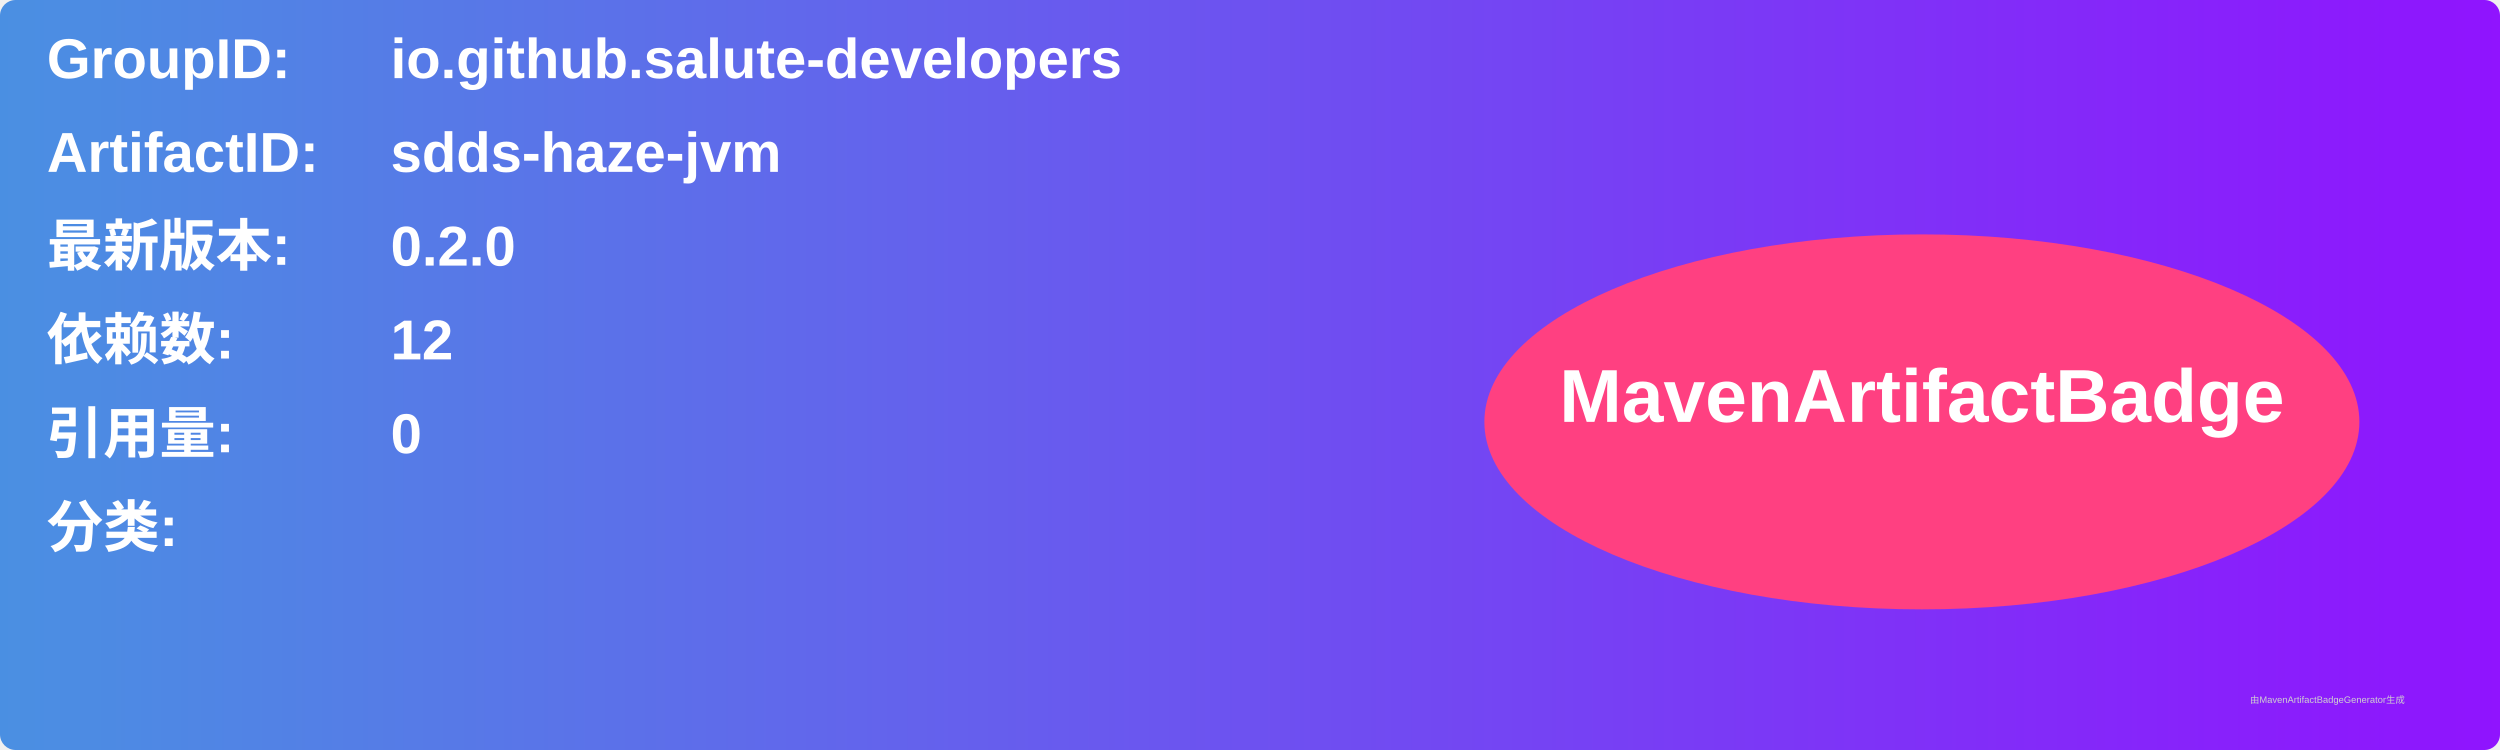
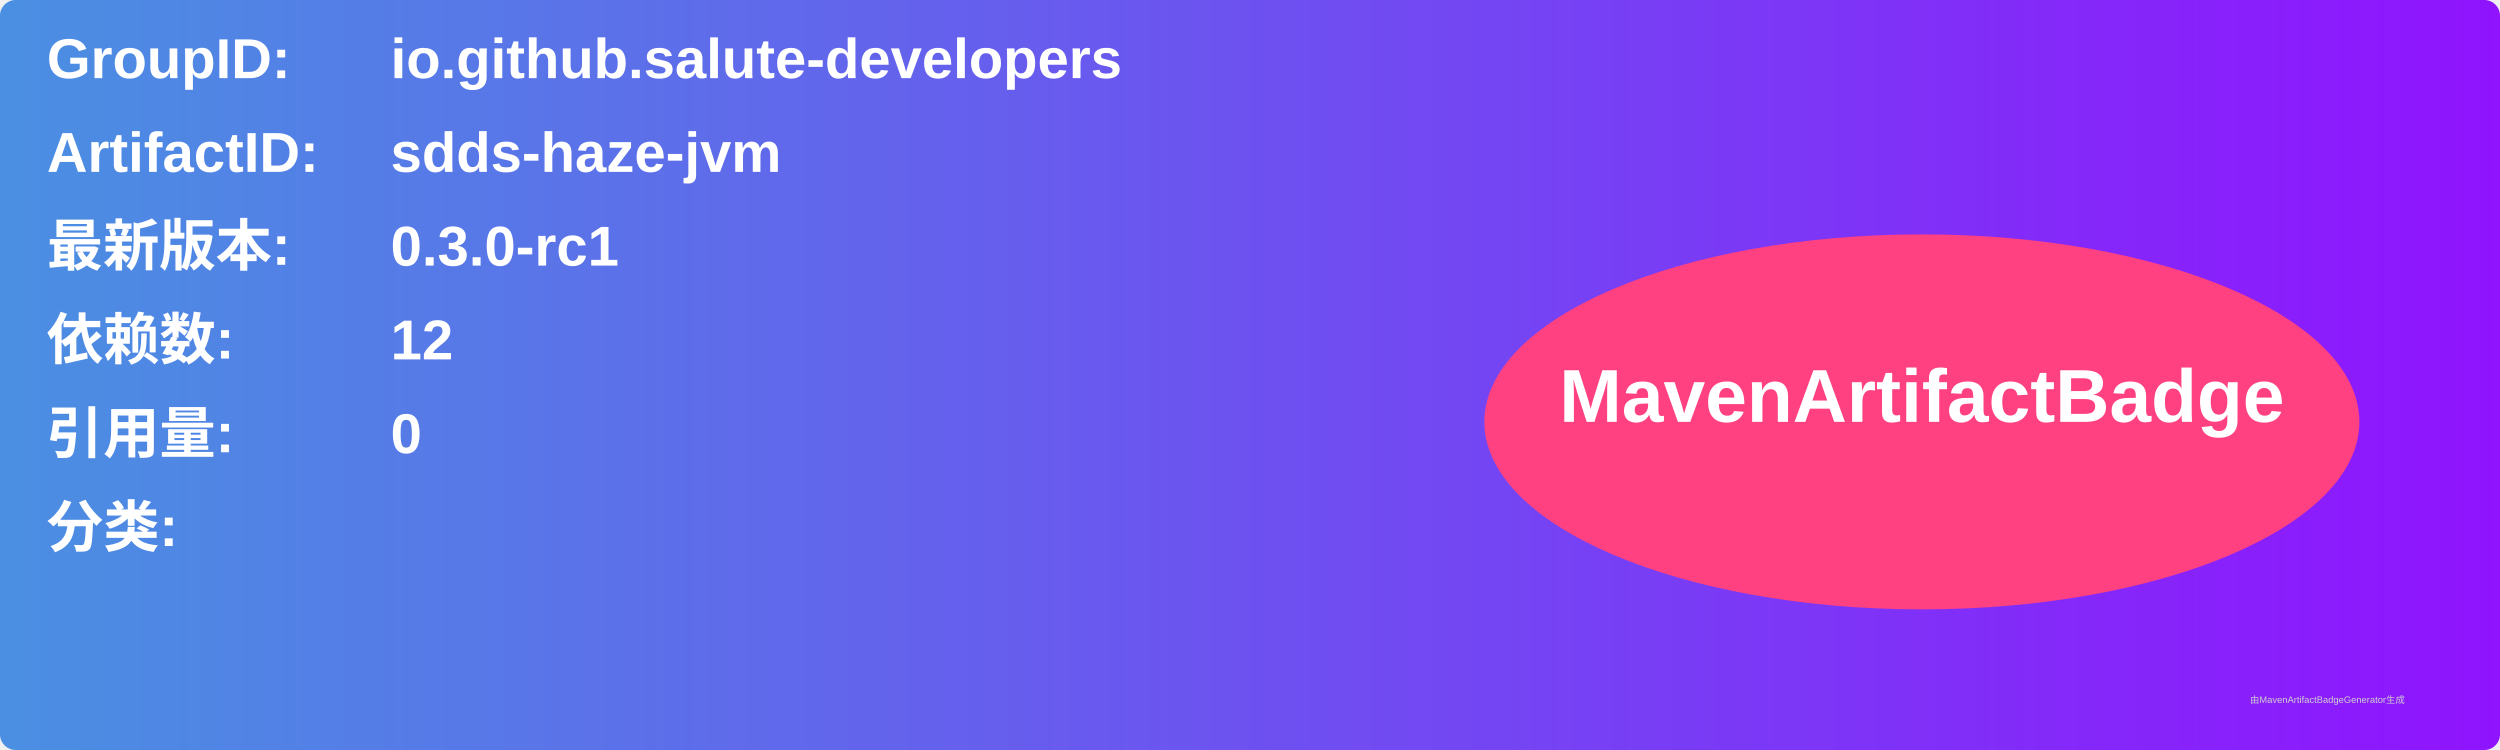
<svg xmlns="http://www.w3.org/2000/svg" width="800" height="240" viewBox="0 0 800 240">
  <linearGradient id="grad" x1="0%" y1="0%" x2="100%" y2="0%">
    <stop offset="0%" stop-color="#4a90e2" />
    <stop offset="100%" stop-color="#9013fe" />
  </linearGradient>
  <rect width="100%" height="100%" rx="5" ry="5" fill="url(#grad)" />
  <g transform="translate(15, 15)">
    <text x="0" y="10" font-family="Arial" font-size="18" fill="white" font-weight="bold" width="260">GroupID:</text>
    <text x="110" y="10" font-family="Arial" font-size="18" fill="white" font-weight="bold" width="460">io.github.salute-developers</text>
    <text x="0" y="40" font-family="Arial" font-size="18" fill="white" font-weight="bold" width="260">ArtifactID:</text>
    <text x="110" y="40" font-family="Arial" font-size="18" fill="white" font-weight="bold" width="460">sdds-haze-jvm</text>
    <text x="0" y="70" font-family="Arial" font-size="18" fill="white" font-weight="bold">最新版本:</text>
    <text x="110" y="70" font-family="Arial" font-size="18" fill="white" font-weight="bold">
-       <tspan font-weight="bold">0.2.0</tspan>
+       <tspan font-weight="bold">0.3.0-rc1</tspan>
    </text>
    <text x="0" y="100" font-family="Arial" font-size="18" fill="white" font-weight="bold">依赖数: </text>
    <text x="110" y="100" font-family="Arial" font-size="18" fill="white">
      <tspan font-weight="bold">12</tspan>
    </text>
    <text x="0" y="130" font-family="Arial" font-size="18" fill="white" font-weight="bold">引用量: </text>
    <text x="110" y="130" font-family="Arial" font-size="18" fill="white">
      <tspan font-weight="bold">0</tspan>
    </text>
    <text x="0" y="160" font-family="Arial" font-size="18" fill="white" font-weight="bold">分类:</text>
    <text x="10" y="190" font-family="Arial" font-size="10" fill="white">
      <tspan font-weight="bold" />
    </text>
    <ellipse cx="600" cy="120" rx="140" ry="60" fill="#ff4081" />
    <text x="600" y="120" text-anchor="middle" font-family="Arial" font-size="24" fill="white" font-weight="bold">MavenArtifactBadge</text>
  </g>
  <text x="720" y="225" font-family="Arial" font-size="3" fill="#d0d0d0">由MavenArtifactBadgeGenerator生成</text>
</svg>
